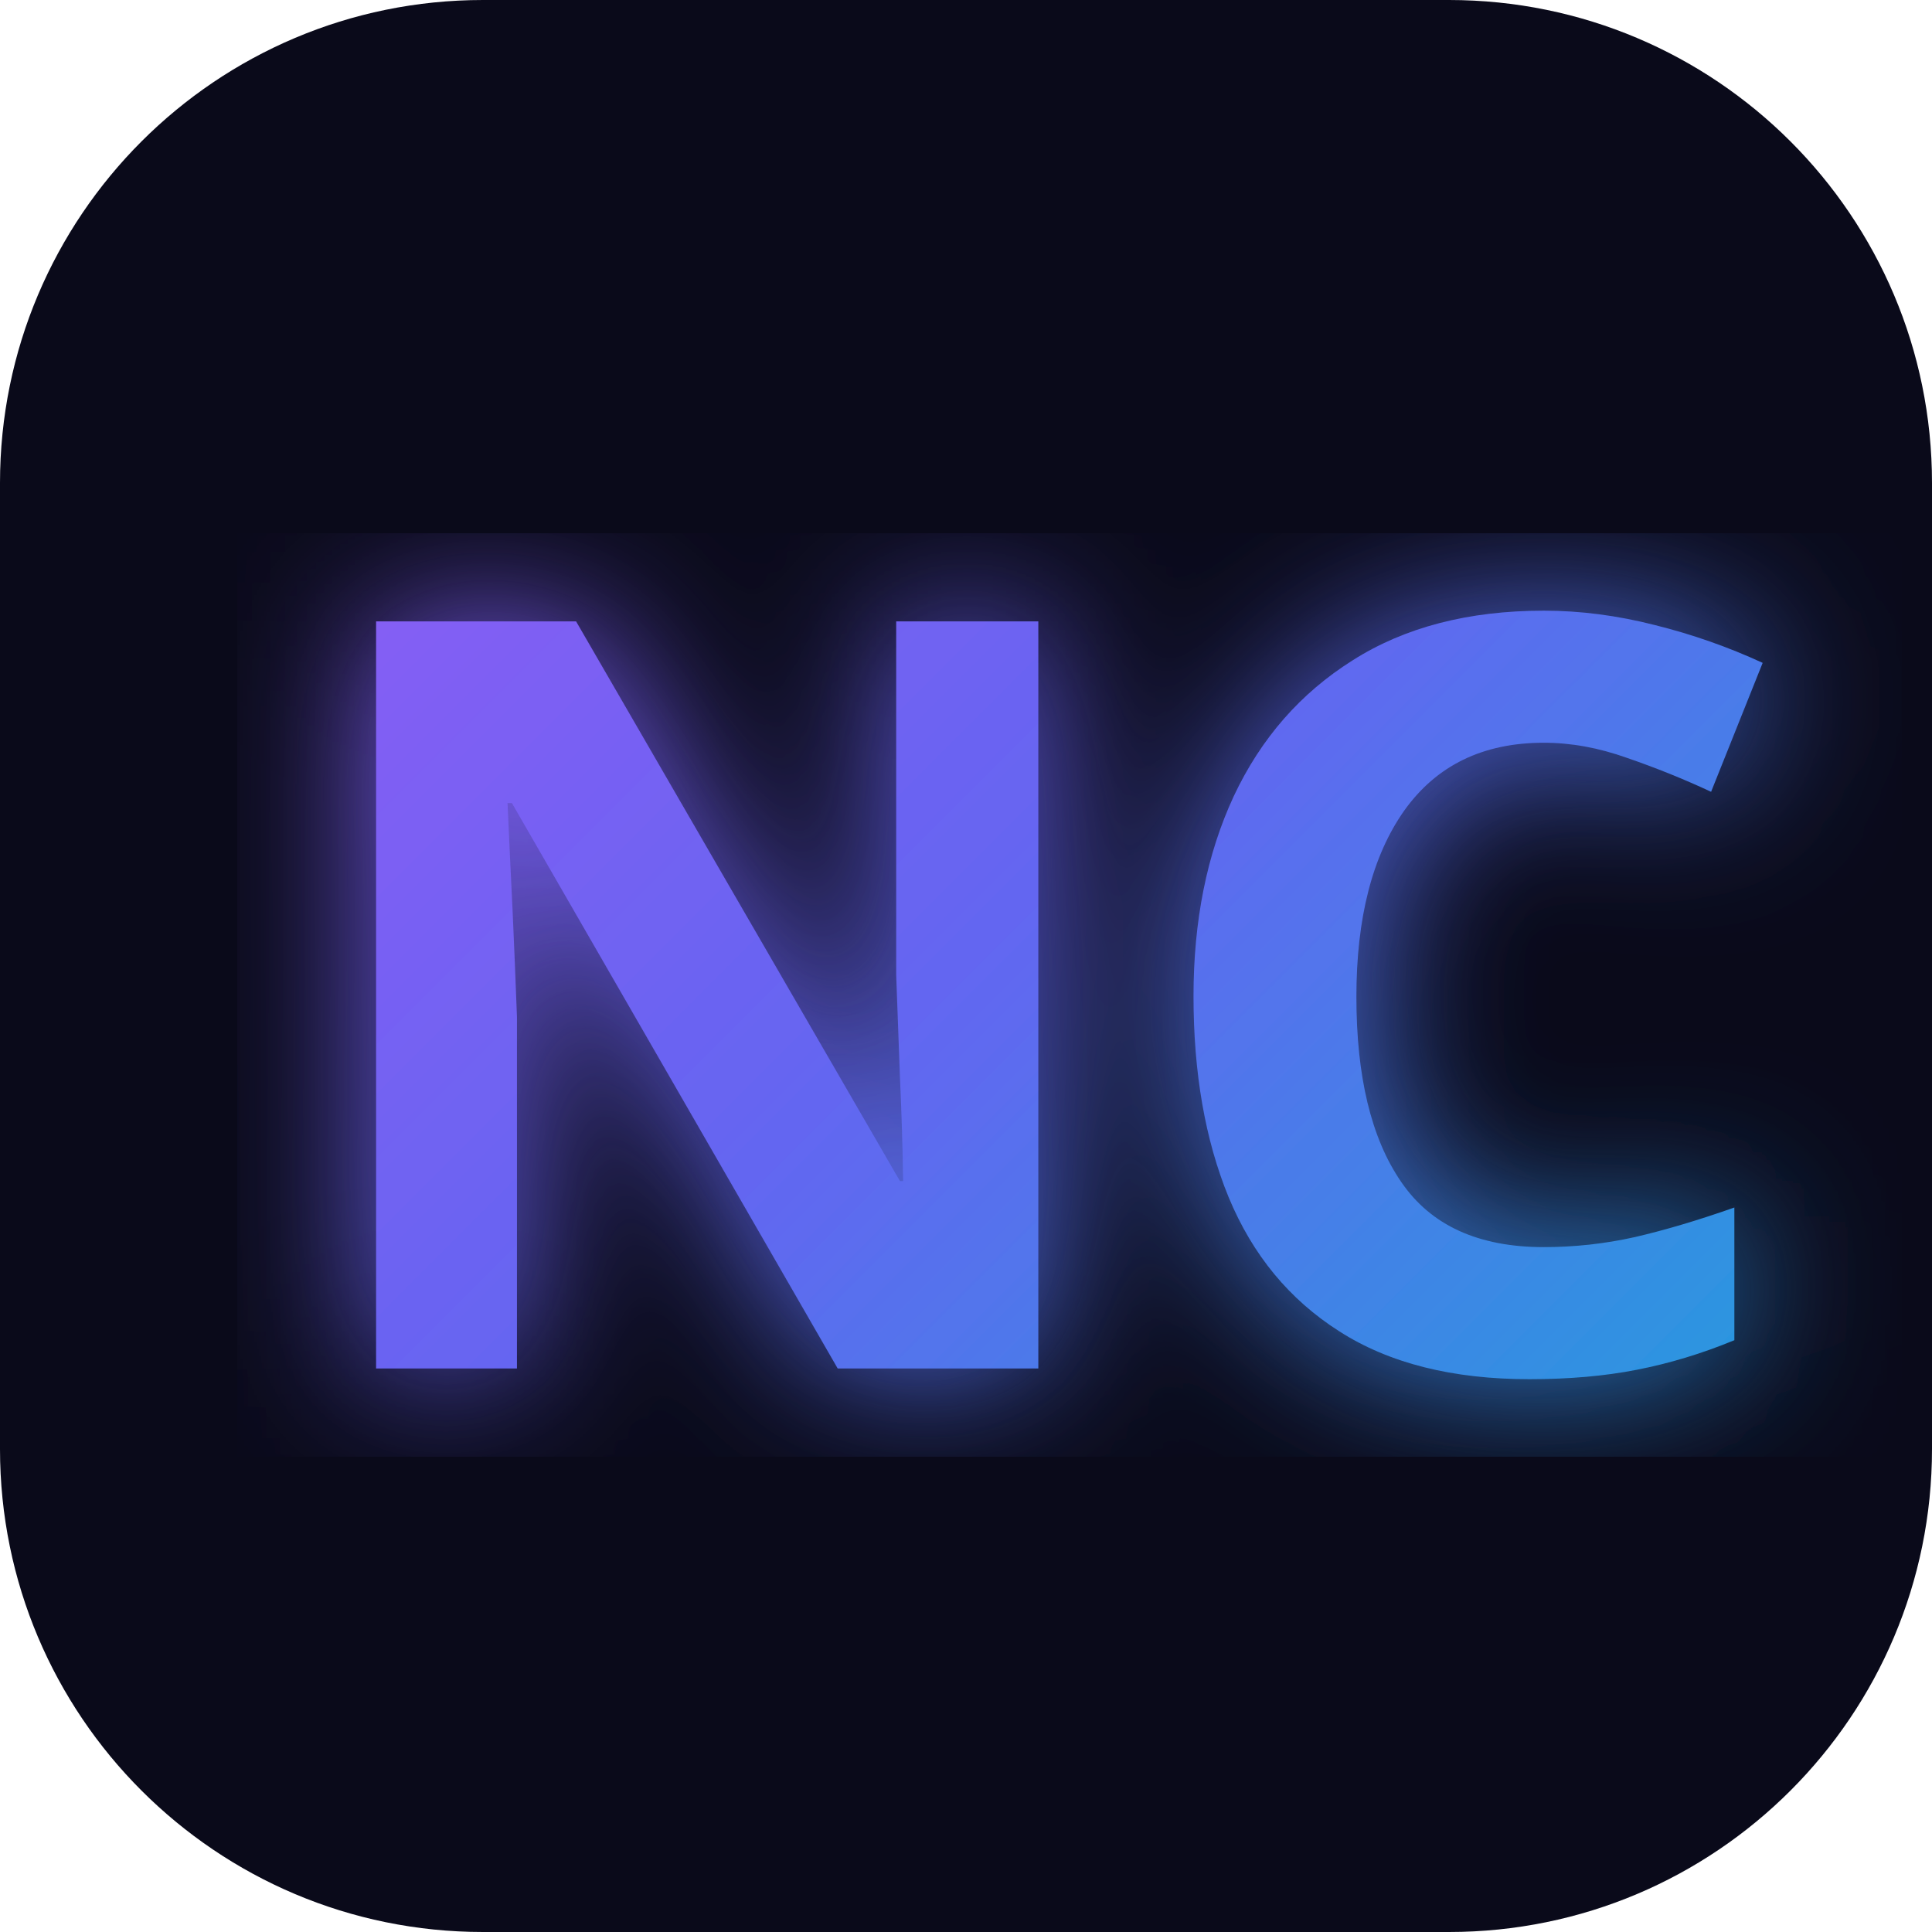
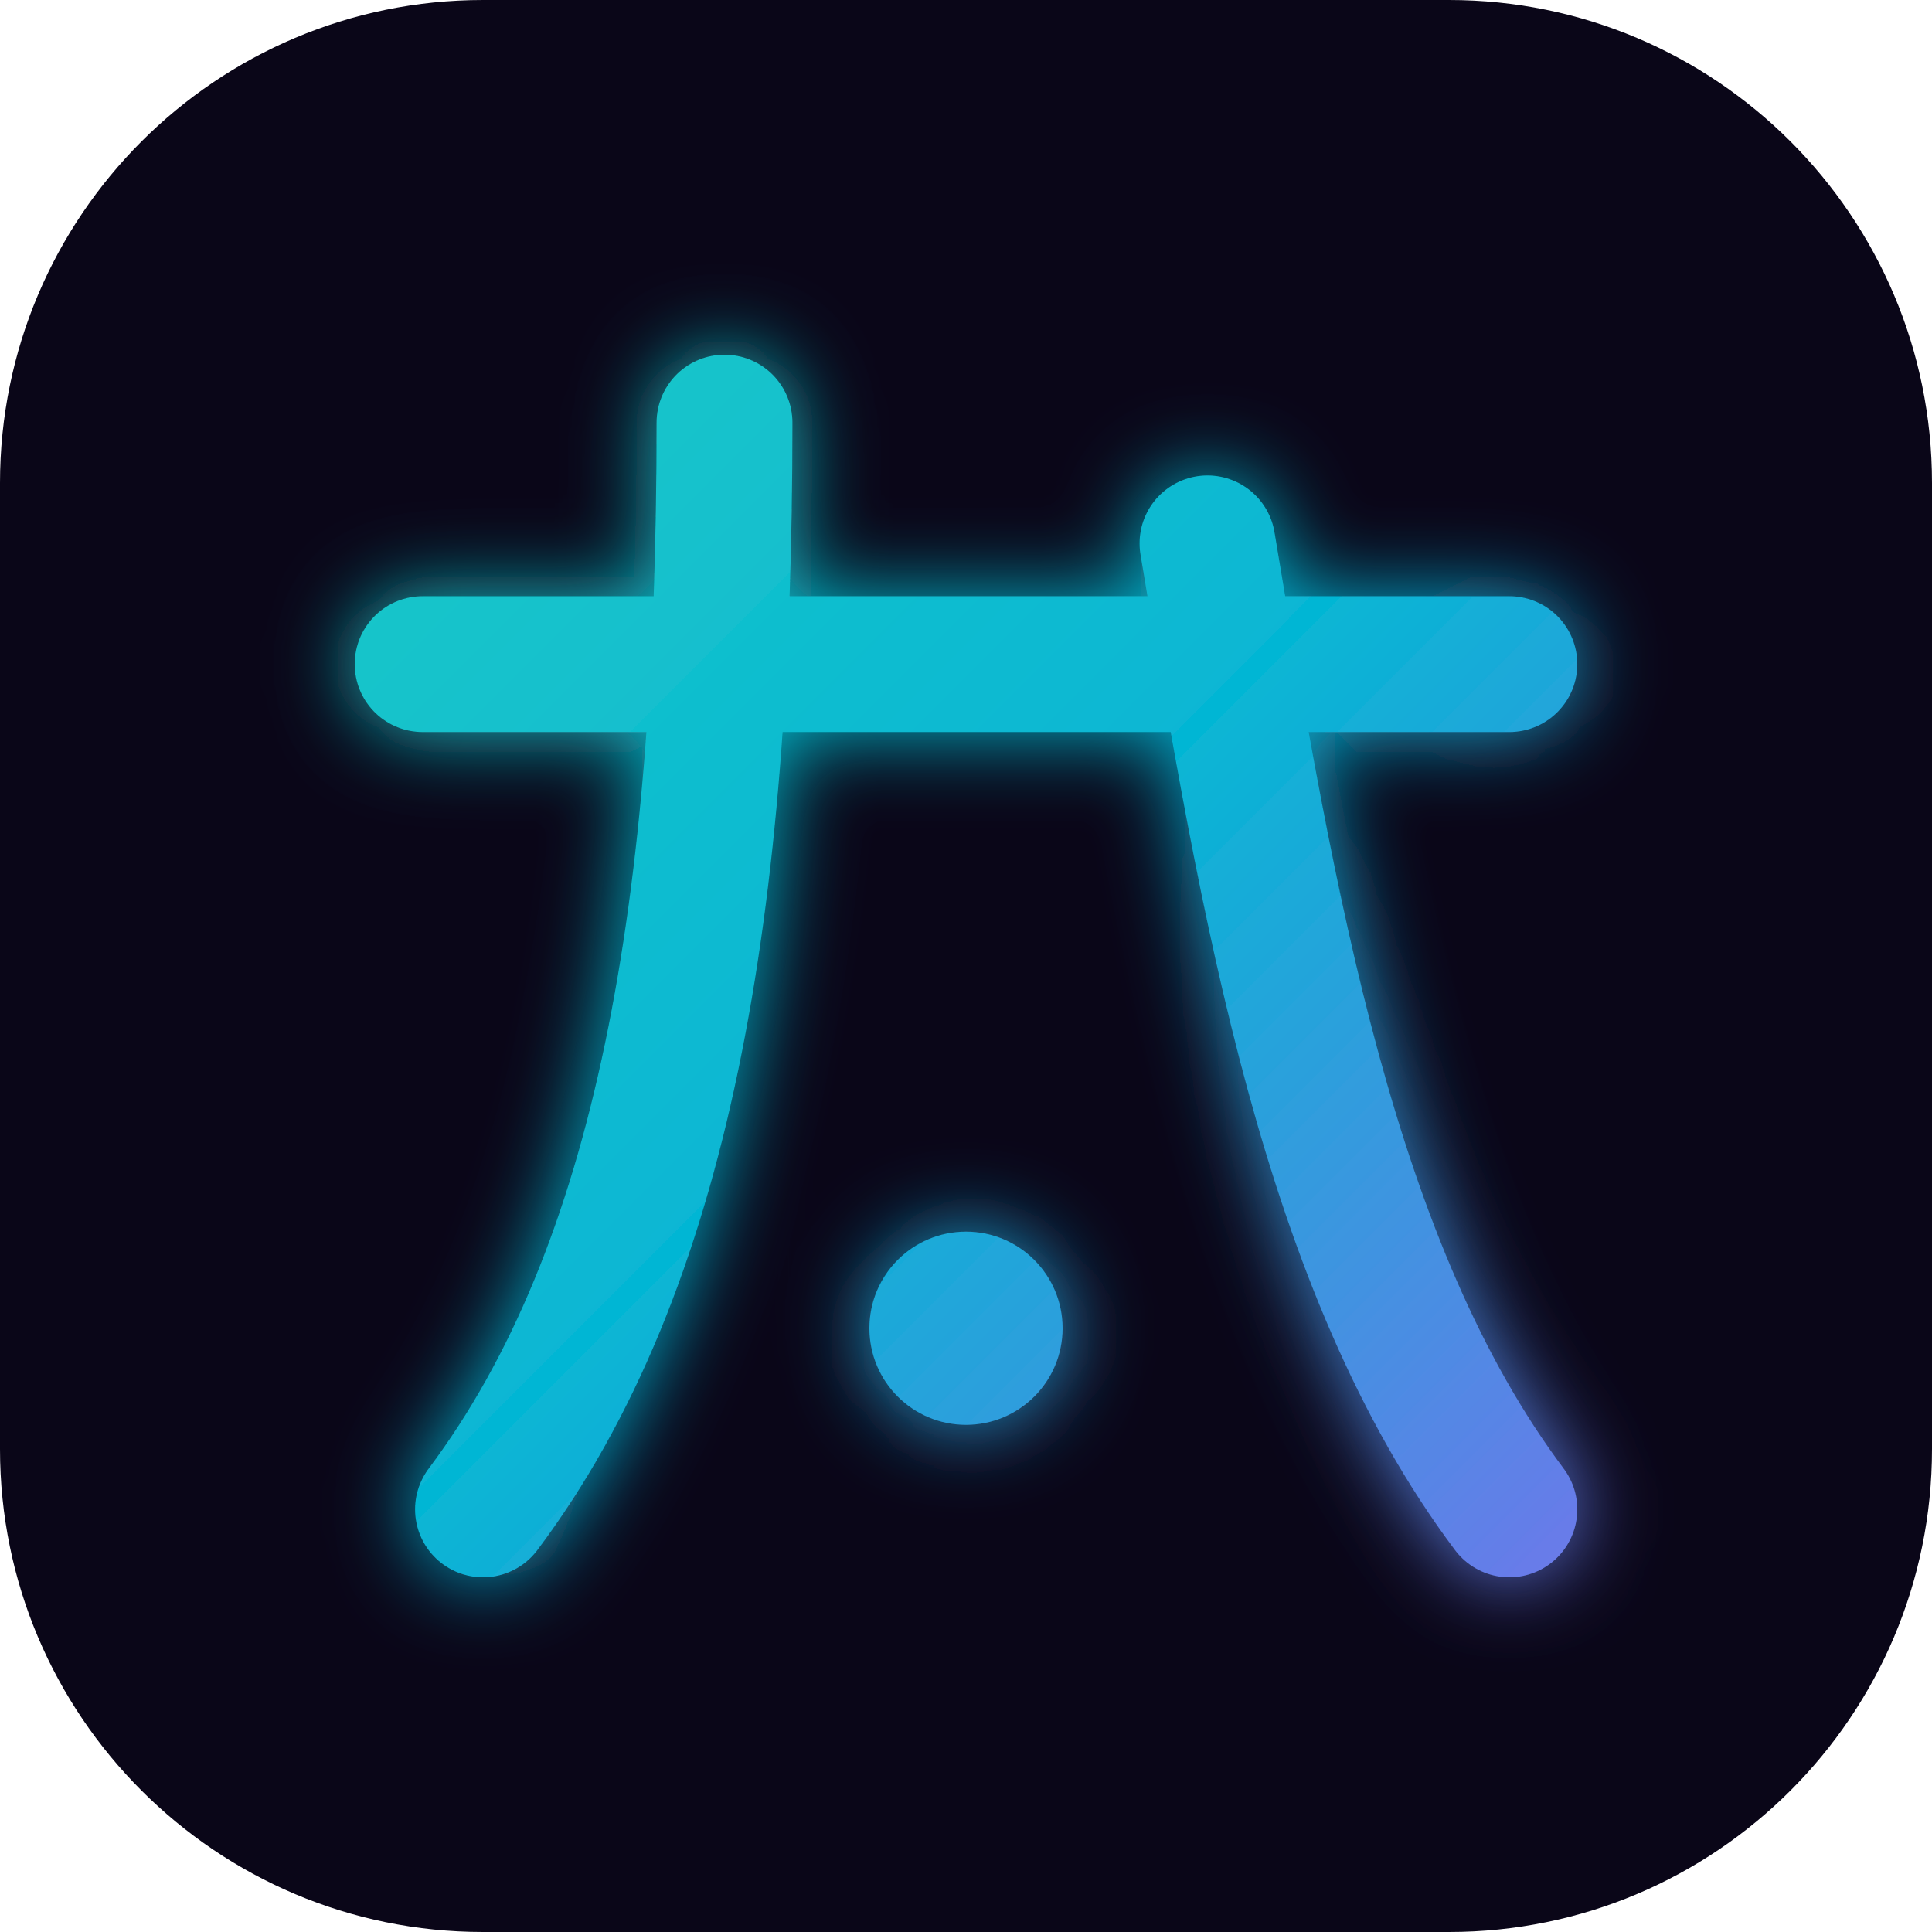
- <svg xmlns="http://www.w3.org/2000/svg" viewBox="0 0 48 48" fill="none">
+ <svg xmlns="http://www.w3.org/2000/svg" viewBox="0 0 64 64" fill="none">
  <defs>
-     <linearGradient id="neon" x1="0" y1="0" x2="48" y2="48" gradientUnits="userSpaceOnUse">
-       <stop offset="0%" stop-color="#a855f7" />
-       <stop offset="50%" stop-color="#6366f1" />
-       <stop offset="100%" stop-color="#06b6d4" />
+     <linearGradient id="sg" x1="0" y1="0" x2="64" y2="64" gradientUnits="userSpaceOnUse">
+       <stop offset="0%" stop-color="#2DD4BF" />
+       <stop offset="50%" stop-color="#06B6D4" />
+       <stop offset="100%" stop-color="#A855F7" />
    </linearGradient>
-     <filter id="glow">
-       <feGaussianBlur stdDeviation="2" result="blur" />
+     <filter id="glow" x="-30%" y="-30%" width="160%" height="160%">
+       <feGaussianBlur stdDeviation="1.4" result="b" />
      <feMerge>
-         <feMergeNode in="blur" />
+         <feMergeNode in="b" />
        <feMergeNode in="SourceGraphic" />
      </feMerge>
    </filter>
  </defs>
-   <rect width="48" height="48" rx="12" fill="#0a0a1a" />
-   <g filter="url(#glow)">
-     <text x="7" y="34" font-family="system-ui, sans-serif" font-weight="900" font-size="26" fill="url(#neon)">NC</text>
+   <rect width="64" height="64" rx="16" fill="#0A0618" />
+   <g filter="url(#glow)" stroke="url(#sg)" stroke-width="4.5" stroke-linecap="round" fill="none">
+     <path d="M14 22 H50" />
+     <path d="M24 14 C 24 30, 22 42, 16 50" />
+     <path d="M40 18 C 42 30, 44 42, 50 50" />
+     <circle cx="32" cy="44" r="3.2" fill="url(#sg)" stroke="none" />
  </g>
</svg>
